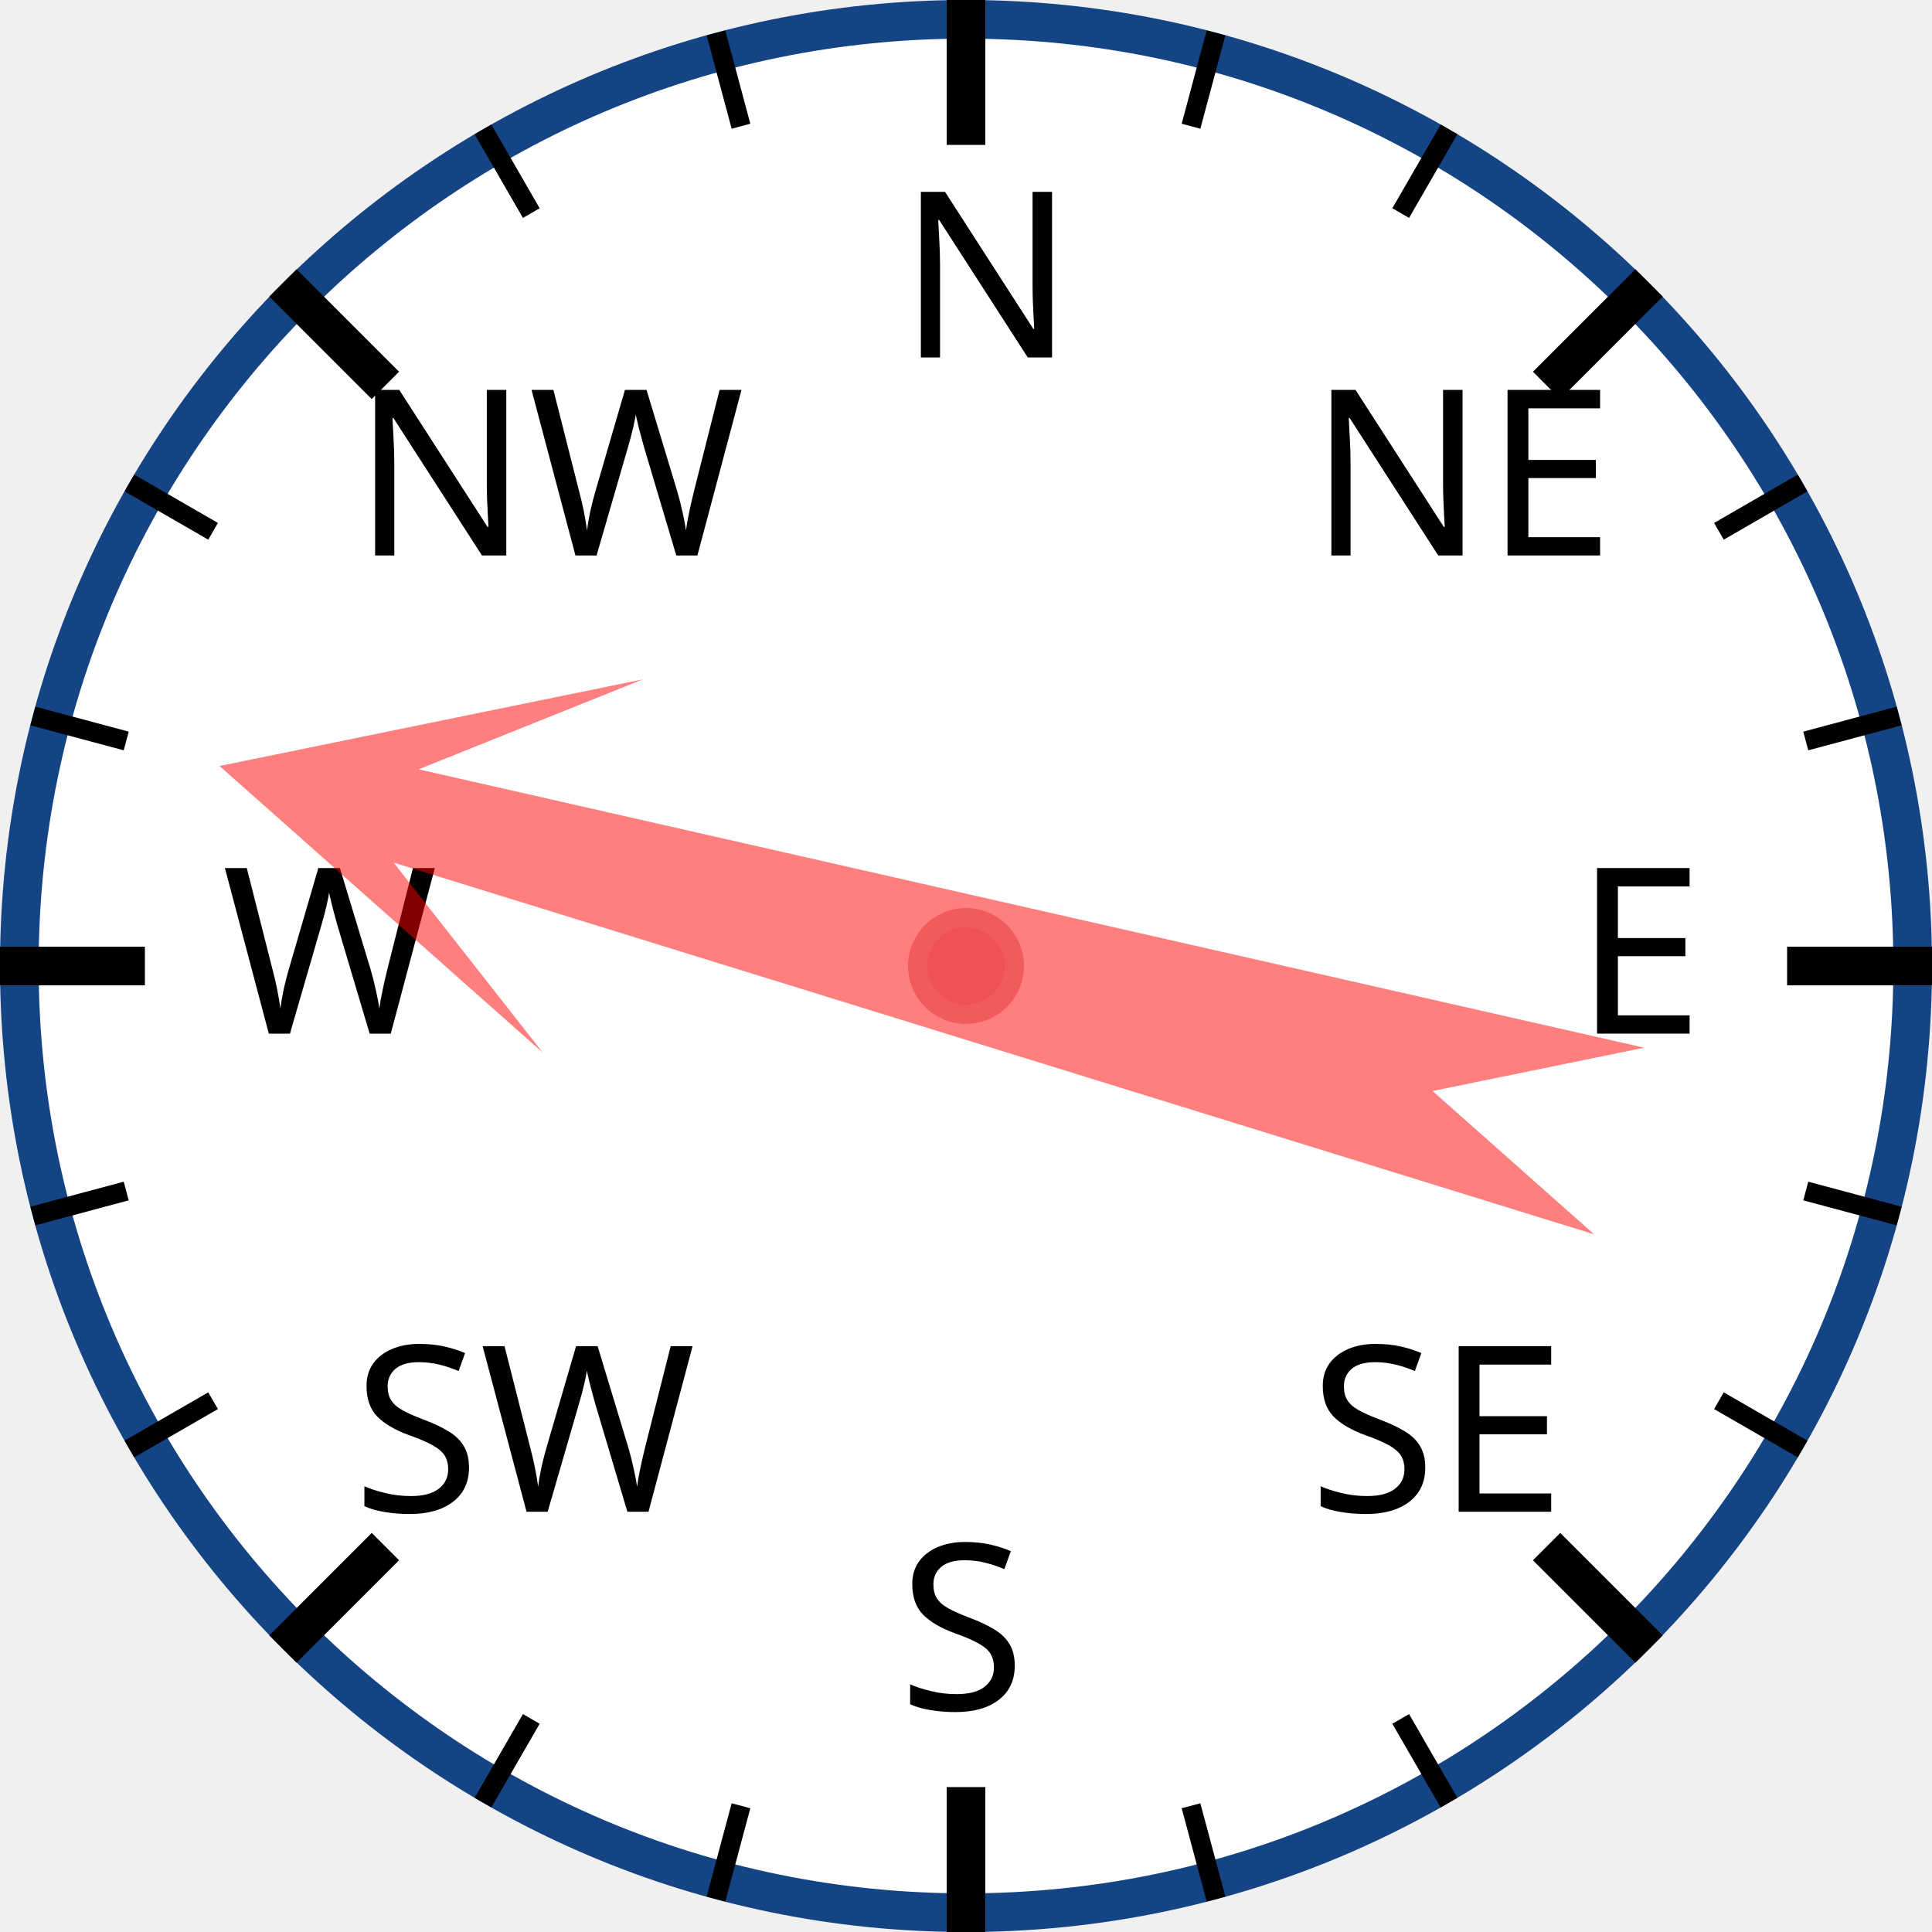
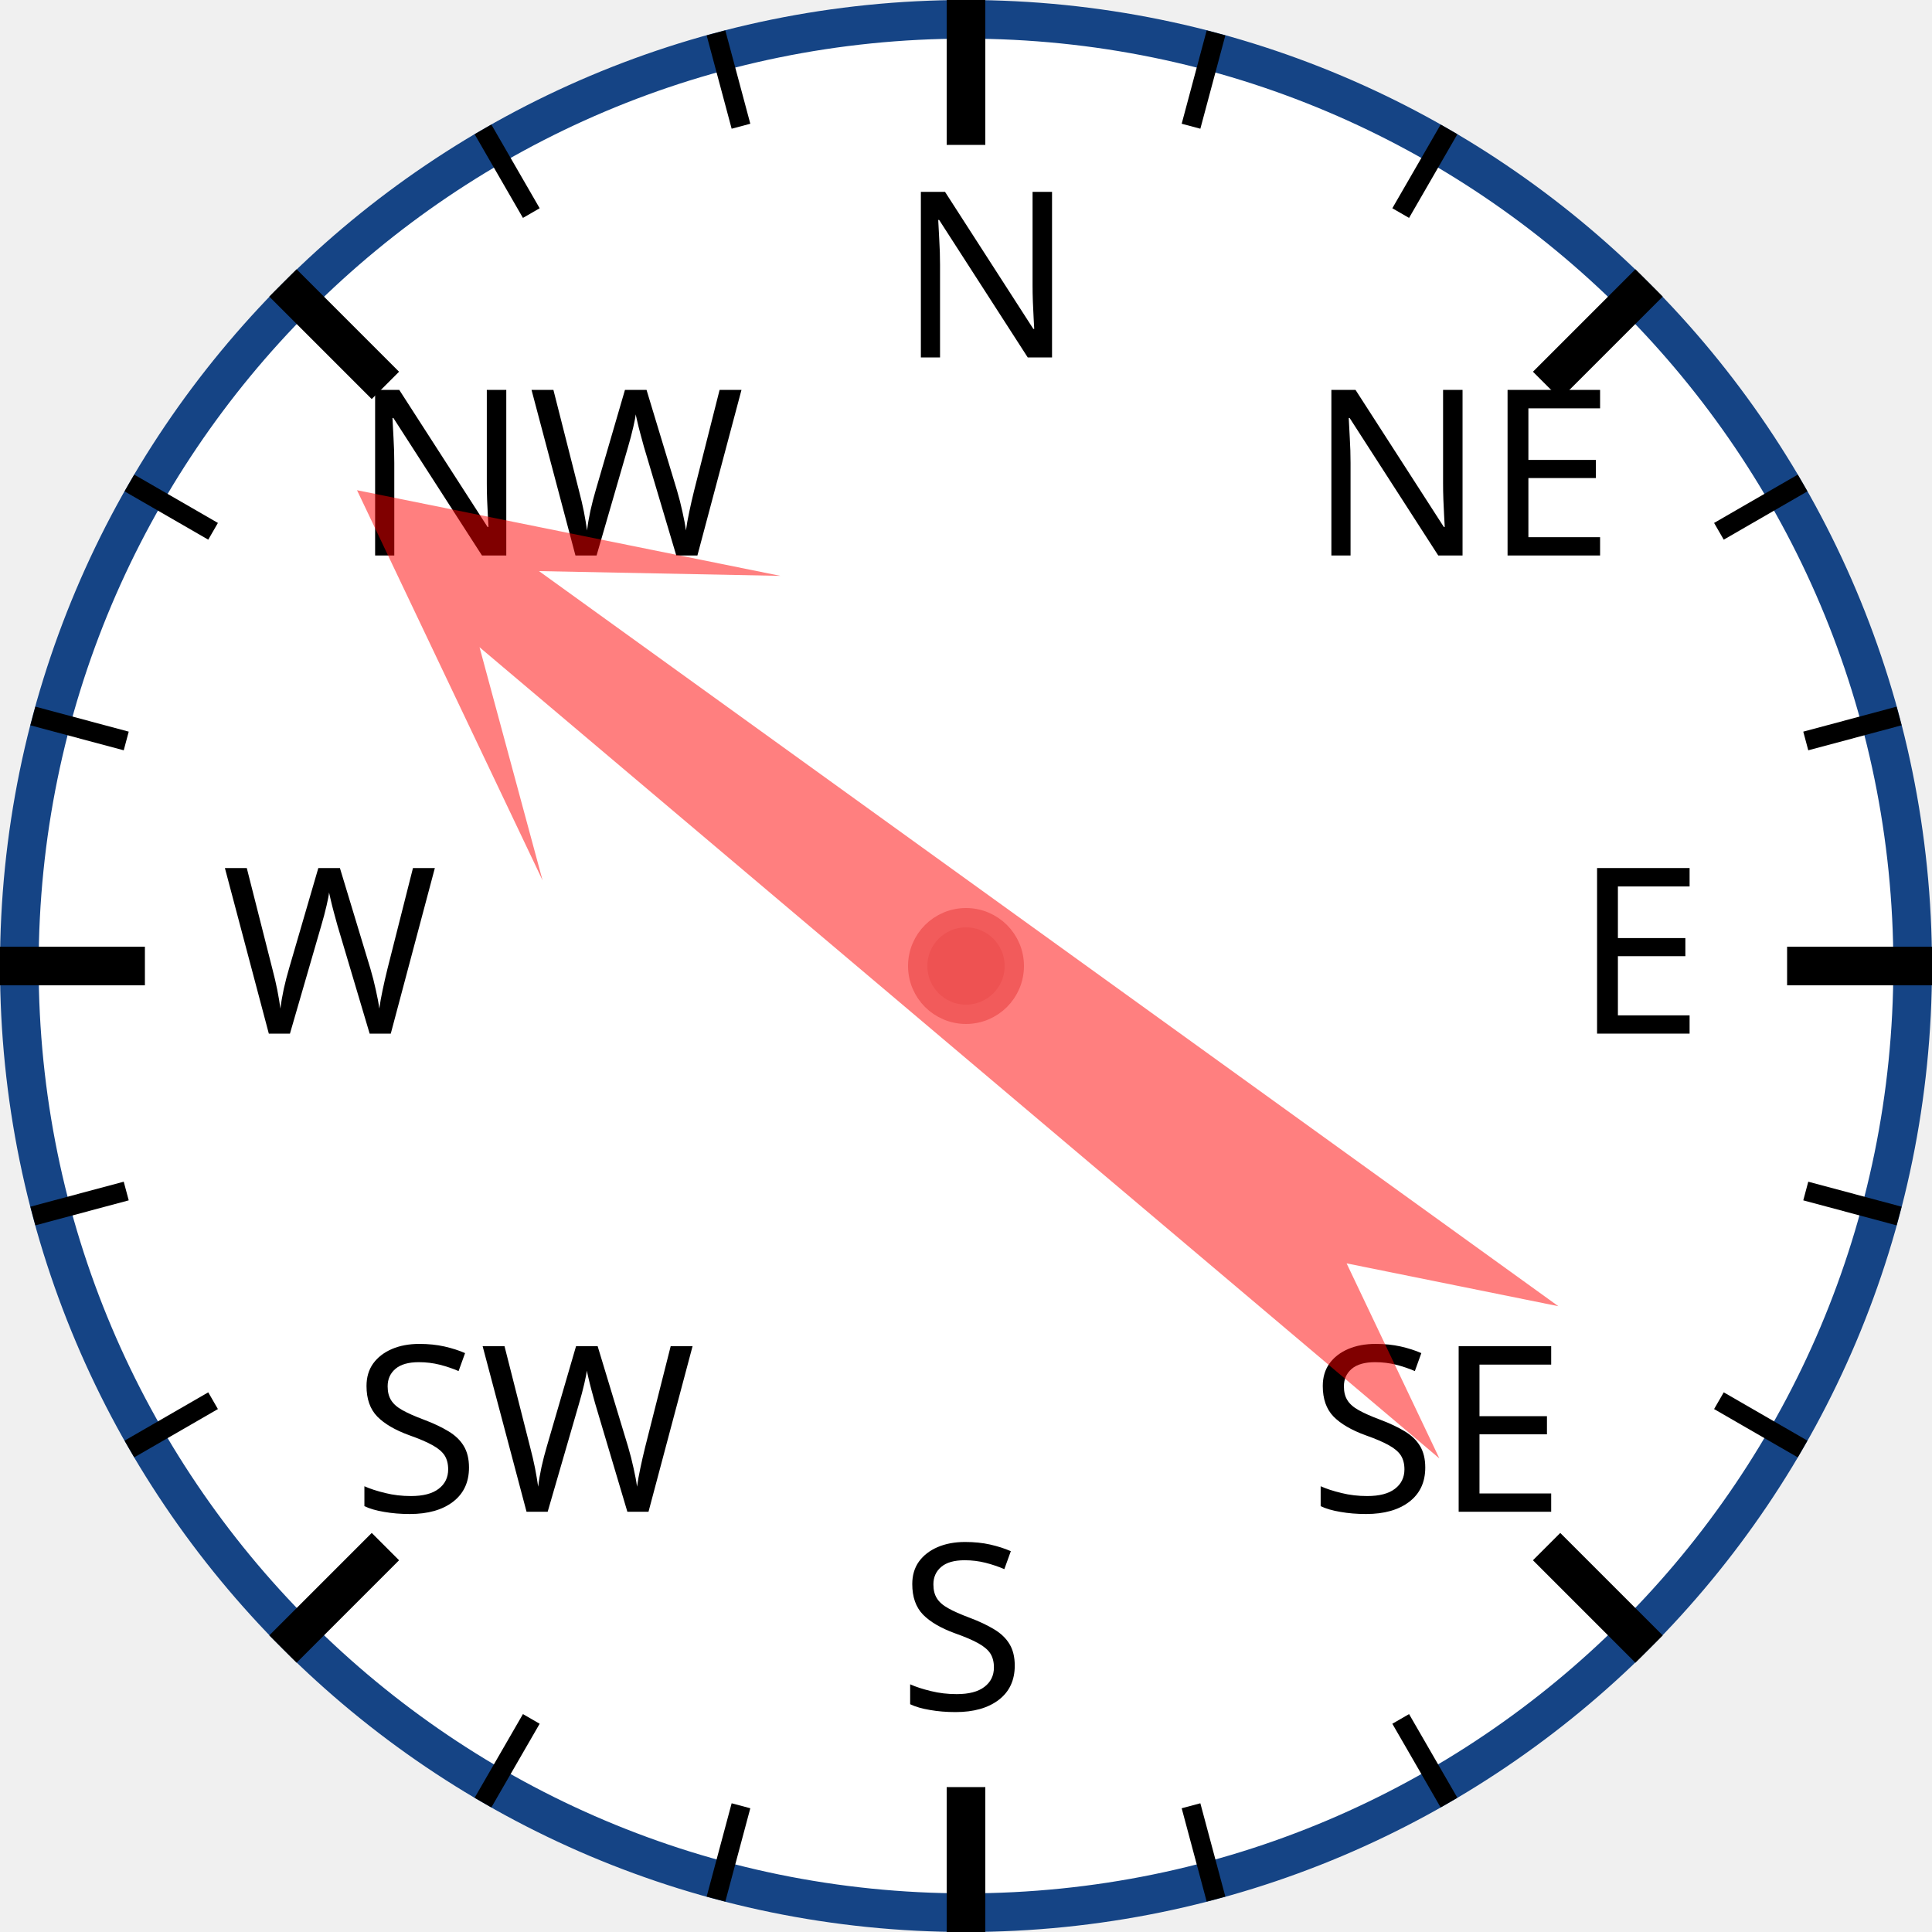
<svg xmlns="http://www.w3.org/2000/svg" width="120px" height="120px" viewBox="0 0 200 200">
  <circle cx="100" cy="100" r="98" style="fill: white; stroke: #154485; stroke-width: 4;" />
  <text x="93.0" y="37.0" style="font-family: sans-serif; font-size: 18pt;">N</text>
  <line x1="100.0" y1="0.0" x2="100.0" y2="15.0" style="stroke: black; stroke-width: 4;" />
  <line x1="74.118" y1="3.407" x2="76.706" y2="13.067" style="stroke: black; stroke-width: 2;" />
  <line x1="50" y1="13.397" x2="55" y2="22.058" style="stroke: black; stroke-width: 2;" />
  <text x="36.503" y="57.503" style="font-family: sans-serif; font-size: 18pt;">NW</text>
  <line x1="29.289" y1="29.289" x2="39.896" y2="39.896" style="stroke: black; stroke-width: 4;" />
  <line x1="13.397" y1="50" x2="22.058" y2="55" style="stroke: black; stroke-width: 2;" />
  <line x1="3.407" y1="74.118" x2="13.067" y2="76.706" style="stroke: black; stroke-width: 2;" />
  <text x="23.0" y="107.0" style="font-family: sans-serif; font-size: 18pt;">W</text>
  <line x1="0.0" y1="100.0" x2="15.0" y2="100.0" style="stroke: black; stroke-width: 4;" />
  <line x1="3.407" y1="125.882" x2="13.067" y2="123.294" style="stroke: black; stroke-width: 2;" />
  <line x1="13.397" y1="150" x2="22.058" y2="145" style="stroke: black; stroke-width: 2;" />
  <text x="36.503" y="156.497" style="font-family: sans-serif; font-size: 18pt;">SW</text>
  <line x1="29.289" y1="170.711" x2="39.896" y2="160.104" style="stroke: black; stroke-width: 4;" />
  <line x1="50" y1="186.603" x2="55" y2="177.942" style="stroke: black; stroke-width: 2;" />
  <line x1="74.118" y1="196.593" x2="76.706" y2="186.933" style="stroke: black; stroke-width: 2;" />
  <text x="93" y="177.0" style="font-family: sans-serif; font-size: 18pt;">S</text>
  <line x1="100" y1="200.0" x2="100" y2="185.0" style="stroke: black; stroke-width: 4;" />
  <line x1="125.882" y1="196.593" x2="123.294" y2="186.933" style="stroke: black; stroke-width: 2;" />
  <line x1="150.0" y1="186.603" x2="145.0" y2="177.942" style="stroke: black; stroke-width: 2;" />
  <text x="135.497" y="156.497" style="font-family: sans-serif; font-size: 18pt;">SE</text>
  <line x1="170.711" y1="170.711" x2="160.104" y2="160.104" style="stroke: black; stroke-width: 4;" />
  <line x1="186.603" y1="150" x2="177.942" y2="145" style="stroke: black; stroke-width: 2;" />
  <line x1="196.593" y1="125.882" x2="186.933" y2="123.294" style="stroke: black; stroke-width: 2;" />
  <text x="163.0" y="107" style="font-family: sans-serif; font-size: 18pt;">E</text>
  <line x1="200.0" y1="100" x2="185.0" y2="100" style="stroke: black; stroke-width: 4;" />
  <line x1="196.593" y1="74.118" x2="186.933" y2="76.706" style="stroke: black; stroke-width: 2;" />
  <line x1="186.603" y1="50" x2="177.942" y2="55" style="stroke: black; stroke-width: 2;" />
  <text x="135.497" y="57.503" style="font-family: sans-serif; font-size: 18pt;">NE</text>
  <line x1="170.711" y1="29.289" x2="160.104" y2="39.896" style="stroke: black; stroke-width: 4;" />
  <line x1="150" y1="13.397" x2="145" y2="22.058" style="stroke: black; stroke-width: 2;" />
  <line x1="125.882" y1="3.407" x2="123.294" y2="13.067" style="stroke: black; stroke-width: 2;" />
-   <polygon points="100 20 120 60 105 40 110 170 100 150 90 170 95 40 80 60" style="fill: red; fill-opacity: 0.5;" transform="rotate(285,100,100)" />
+   <polygon points="100 20 120 60 105 40 110 170 100 150 90 170 95 40 80 60" style="fill: red; fill-opacity: 0.5;" transform="rotate(308,100,100)" />
  <circle cx="100" cy="100" r="5" style="fill: #EE5252; stroke: #F25B5B; stroke-width: 2;" />
</svg>
